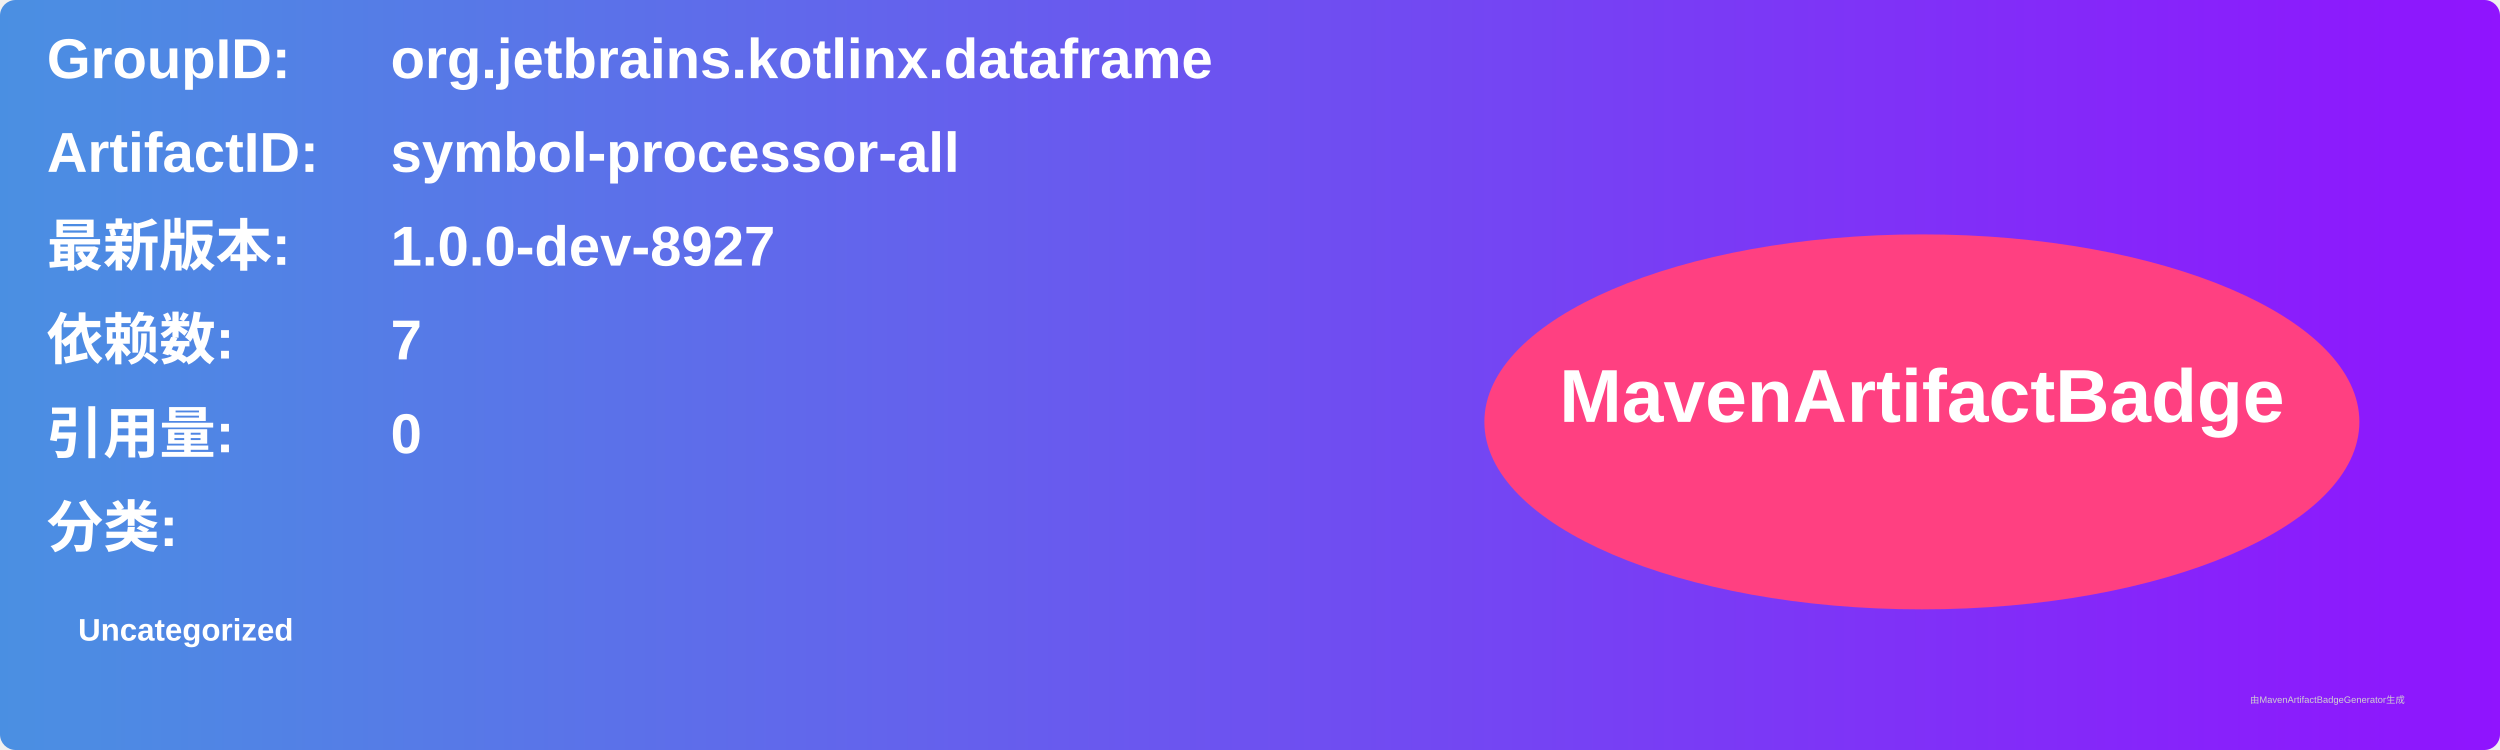
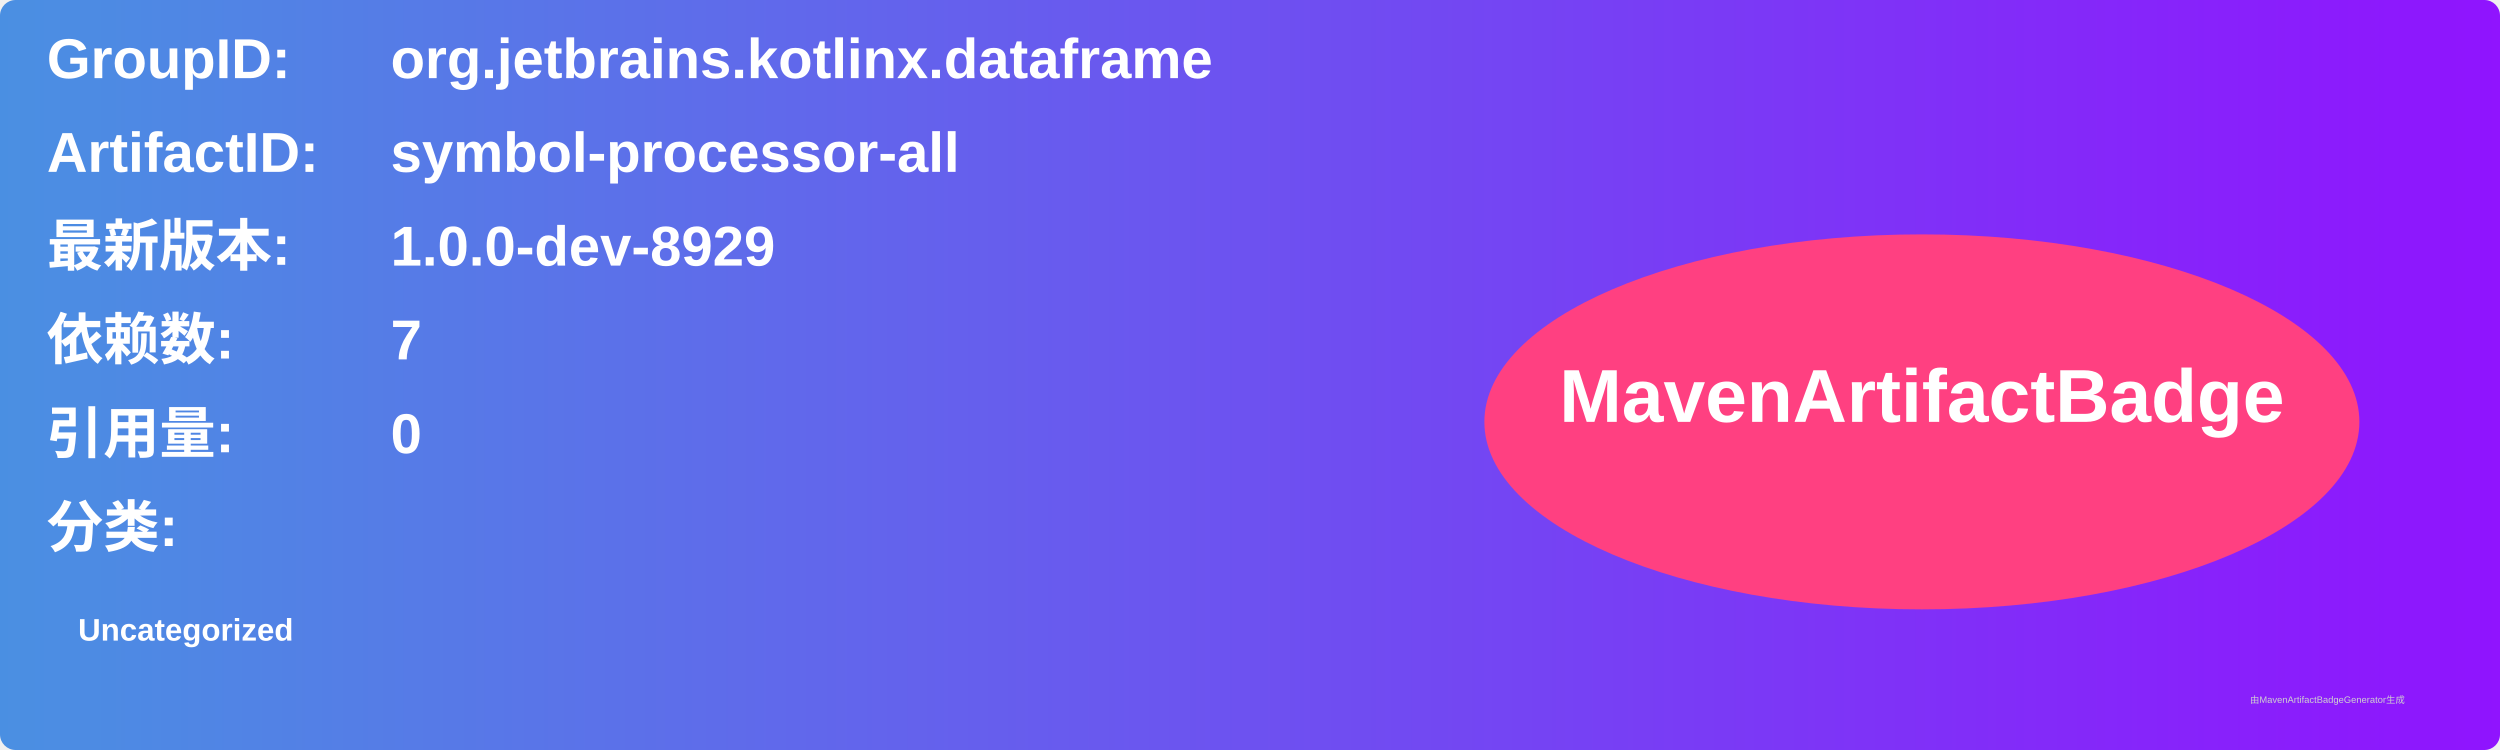
<svg xmlns="http://www.w3.org/2000/svg" width="800" height="240" viewBox="0 0 800 240">
  <linearGradient id="grad" x1="0%" y1="0%" x2="100%" y2="0%">
    <stop offset="0%" stop-color="#4a90e2" />
    <stop offset="100%" stop-color="#9013fe" />
  </linearGradient>
  <rect width="100%" height="100%" rx="5" ry="5" fill="url(#grad)" />
  <g transform="translate(15, 15)">
    <text x="0" y="10" font-family="Arial" font-size="18" fill="white" font-weight="bold" width="260">GroupID:</text>
    <text x="110" y="10" font-family="Arial" font-size="18" fill="white" font-weight="bold" width="460">org.jetbrains.kotlinx.dataframe</text>
    <text x="0" y="40" font-family="Arial" font-size="18" fill="white" font-weight="bold" width="260">ArtifactID:</text>
    <text x="110" y="40" font-family="Arial" font-size="18" fill="white" font-weight="bold" width="460">symbol-processor-all</text>
    <text x="0" y="70" font-family="Arial" font-size="18" fill="white" font-weight="bold">最新版本:</text>
    <text x="110" y="70" font-family="Arial" font-size="18" fill="white" font-weight="bold">
-       <tspan font-weight="bold">1.0.0-dev-8927</tspan>
+       <tspan font-weight="bold">1.0.0-dev-8929</tspan>
    </text>
    <text x="0" y="100" font-family="Arial" font-size="18" fill="white" font-weight="bold">依赖数: </text>
    <text x="110" y="100" font-family="Arial" font-size="18" fill="white">
      <tspan font-weight="bold">7</tspan>
    </text>
    <text x="0" y="130" font-family="Arial" font-size="18" fill="white" font-weight="bold">引用量: </text>
    <text x="110" y="130" font-family="Arial" font-size="18" fill="white">
      <tspan font-weight="bold">0</tspan>
    </text>
    <text x="0" y="160" font-family="Arial" font-size="18" fill="white" font-weight="bold">分类:</text>
    <text x="10" y="190" font-family="Arial" font-size="10" fill="white">
      <tspan font-weight="bold">Uncategorized</tspan>
    </text>
    <ellipse cx="600" cy="120" rx="140" ry="60" fill="#ff4081" />
    <text x="600" y="120" text-anchor="middle" font-family="Arial" font-size="24" fill="white" font-weight="bold">MavenArtifactBadge</text>
  </g>
  <text x="720" y="225" font-family="Arial" font-size="3" fill="#d0d0d0">由MavenArtifactBadgeGenerator生成</text>
</svg>
